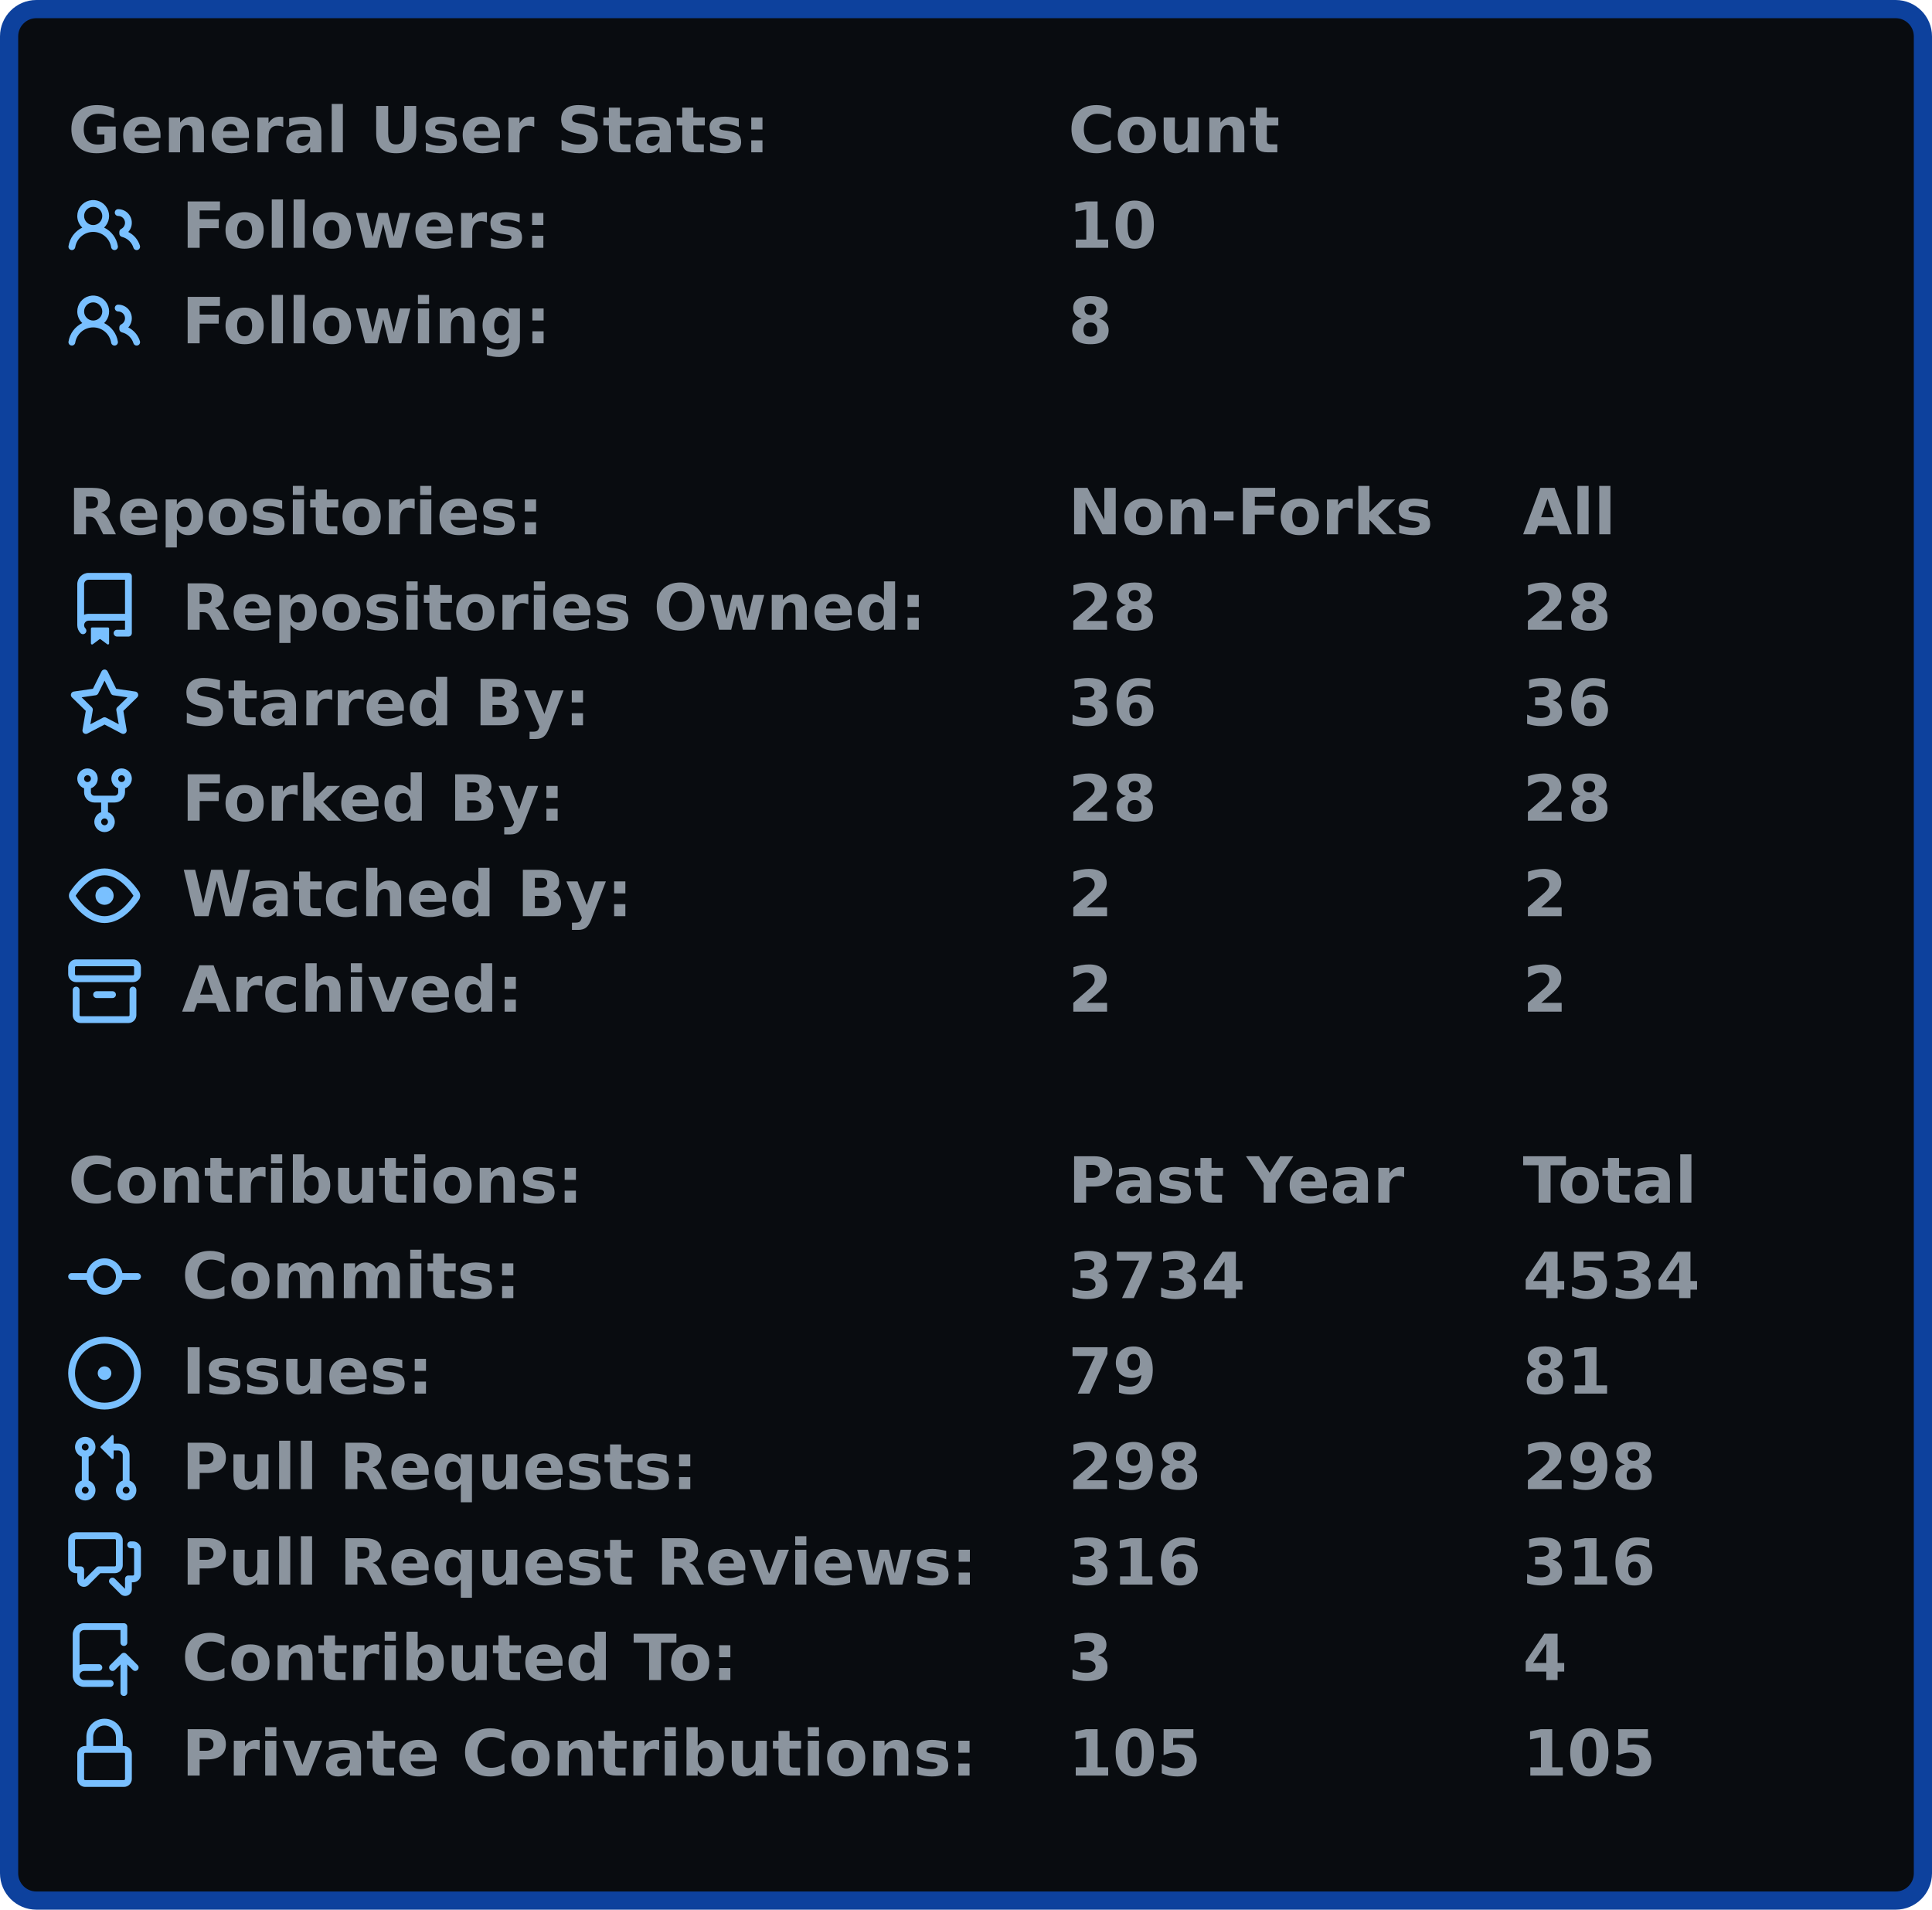
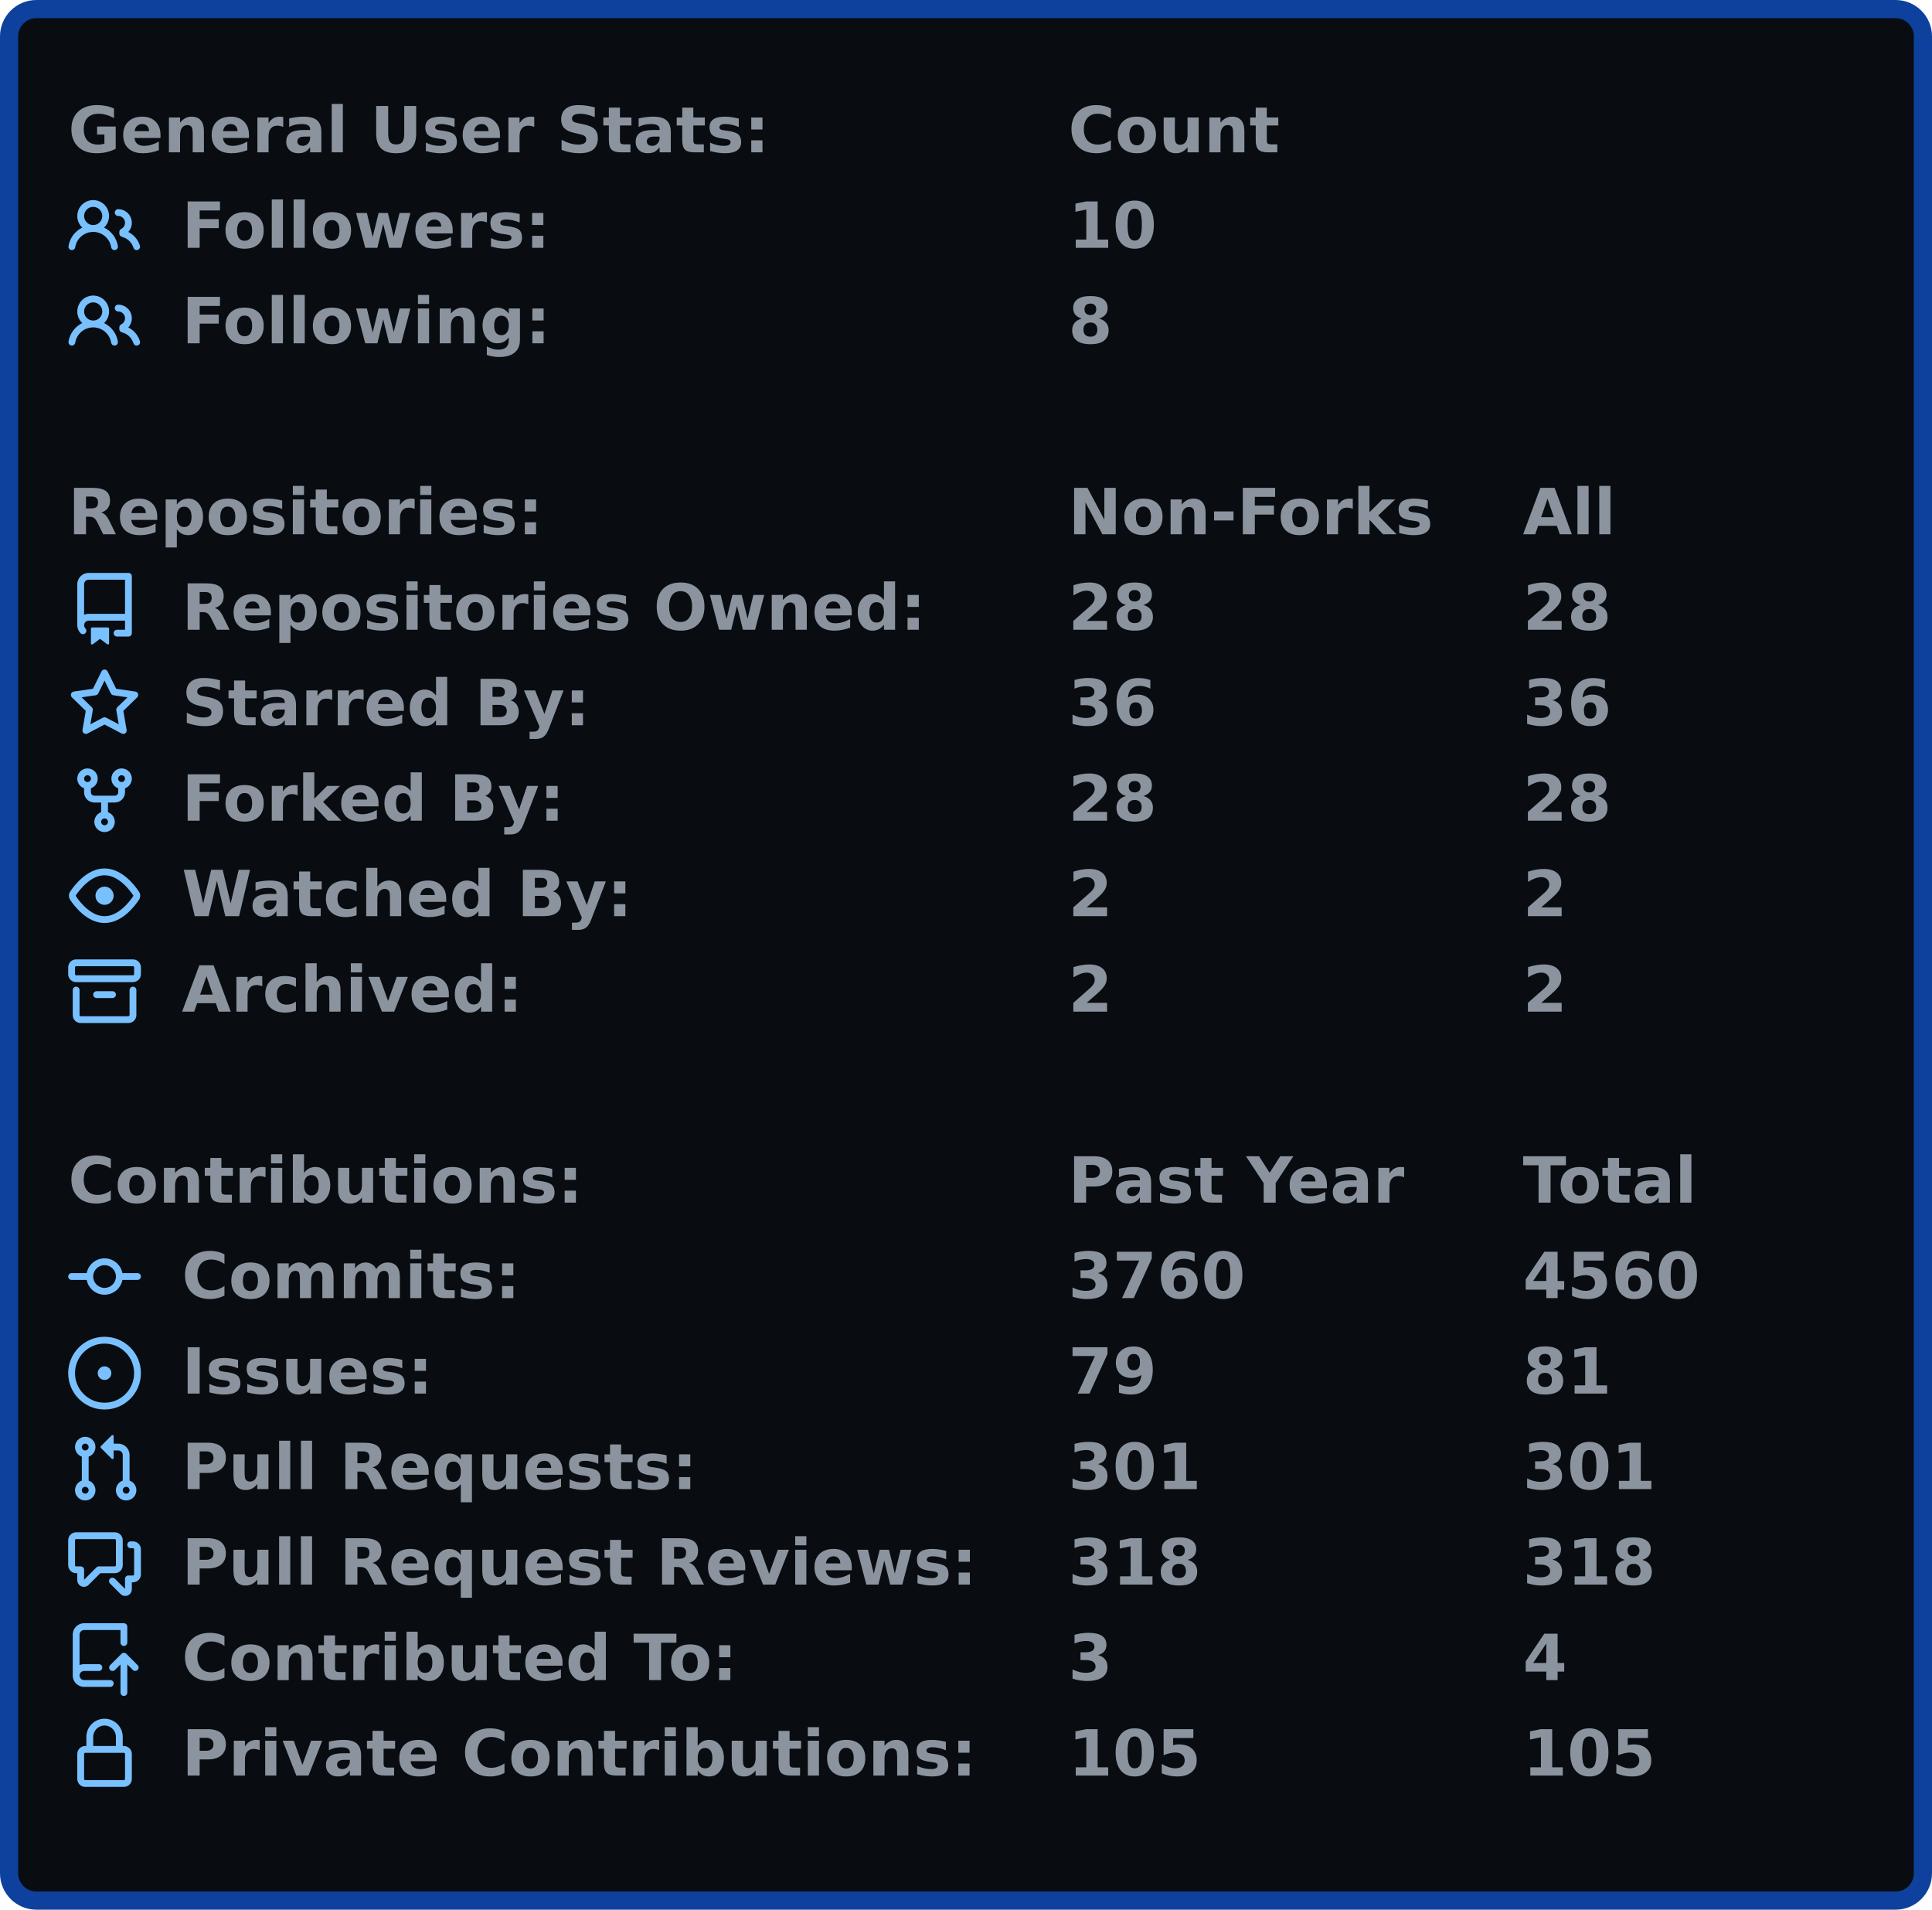
<svg xmlns="http://www.w3.org/2000/svg" width="425" height="420" viewBox="0 0 425 420">
  <rect x="2" y="2" stroke-width="4" rx="6" width="421" height="416" stroke="#0d419d" fill="#090c10" />
  <g font-weight="600" font-family="Verdana,Geneva,DejaVu Sans,sans-serif">
    <g transform="translate(0, 21)" font-size="14px" fill="#8b949e">
      <g transform="translate(15, 0)">
        <text x="0" y="12.5">General User Stats:</text>
        <text x="220" y="12.5">Count</text>
        <text x="320" y="12.5" />
      </g>
      <g transform="translate(15, 21)">
        <svg viewBox="0 0 16 16" width="16" height="16" fill="#79c0ff">
          <path fill-rule="evenodd" d="M5.5 3.5a2 2 0 100 4 2 2 0 000-4zM2 5.5a3.5 3.5 0 115.898 2.549 5.507 5.507 0 013.034 4.084.75.75 0 11-1.482.235 4.001 4.001 0 00-7.9 0 .75.75 0 01-1.482-.236A5.507 5.507 0 013.102 8.05 3.49 3.49 0 012 5.5zM11 4a.75.75 0 100 1.5 1.5 1.5 0 01.666 2.844.75.75 0 00-.416.672v.352a.75.75 0 00.574.73c1.2.289 2.162 1.2 2.522 2.372a.75.75 0 101.434-.44 5.01 5.01 0 00-2.56-3.012A3 3 0 0011 4z" />
        </svg>
        <text x="25" y="12.5">Followers:</text>
        <text x="220" y="12.5">10</text>
        <text x="320" y="12.5" />
      </g>
      <g transform="translate(15, 42)">
        <svg viewBox="0 0 16 16" width="16" height="16" fill="#79c0ff">
          <path fill-rule="evenodd" d="M5.5 3.5a2 2 0 100 4 2 2 0 000-4zM2 5.5a3.5 3.5 0 115.898 2.549 5.507 5.507 0 013.034 4.084.75.75 0 11-1.482.235 4.001 4.001 0 00-7.9 0 .75.75 0 01-1.482-.236A5.507 5.507 0 013.102 8.05 3.49 3.49 0 012 5.5zM11 4a.75.75 0 100 1.5 1.5 1.5 0 01.666 2.844.75.75 0 00-.416.672v.352a.75.75 0 00.574.73c1.2.289 2.162 1.2 2.522 2.372a.75.75 0 101.434-.44 5.01 5.01 0 00-2.56-3.012A3 3 0 0011 4z" />
        </svg>
        <text x="25" y="12.5">Following:</text>
        <text x="220" y="12.5">8</text>
        <text x="320" y="12.5" />
      </g>
    </g>
    <g transform="translate(0, 105)" font-size="14px" fill="#8b949e">
      <g transform="translate(15, 0)">
        <text x="0" y="12.5">Repositories:</text>
        <text x="220" y="12.5">Non-Forks</text>
        <text x="320" y="12.5">All</text>
      </g>
      <g transform="translate(15, 21)">
        <svg viewBox="0 0 16 16" width="16" height="16" fill="#79c0ff">
          <path fill-rule="evenodd" d="M2 2.5A2.5 2.5 0 014.5 0h8.75a.75.75 0 01.75.75v12.5a.75.75 0 01-.75.75h-2.5a.75.75 0 110-1.5h1.75v-2h-8a1 1 0 00-.714 1.7.75.75 0 01-1.072 1.05A2.495 2.495 0 012 11.5v-9zm10.5-1V9h-8c-.356 0-.694.074-1 .208V2.5a1 1 0 011-1h8zM5 12.25v3.25a.25.25 0 00.4.2l1.45-1.087a.25.25 0 01.3 0L8.6 15.7a.25.25 0 00.4-.2v-3.25a.25.25 0 00-.25-.25h-3.5a.25.25 0 00-.25.25z" />
        </svg>
        <text x="25" y="12.5">Repositories Owned:</text>
        <text x="220" y="12.5">28</text>
        <text x="320" y="12.5">28</text>
      </g>
      <g transform="translate(15, 42)">
        <svg viewBox="0 0 16 16" width="16" height="16" fill="#79c0ff">
          <path fill-rule="evenodd" d="M8 .25a.75.75 0 01.673.418l1.882 3.815 4.21.612a.75.75 0 01.416 1.279l-3.046 2.97.719 4.192a.75.75 0 01-1.088.791L8 12.347l-3.766 1.98a.75.75 0 01-1.088-.79l.72-4.194L.818 6.374a.75.75 0 01.416-1.28l4.21-.611L7.327.668A.75.75 0 018 .25zm0 2.445L6.615 5.5a.75.75 0 01-.564.41l-3.097.45 2.24 2.184a.75.75 0 01.216.664l-.528 3.084 2.769-1.456a.75.75 0 01.698 0l2.77 1.456-.53-3.084a.75.75 0 01.216-.664l2.24-2.183-3.096-.45a.75.75 0 01-.564-.41L8 2.694v.001z" />
        </svg>
        <text x="25" y="12.5">Starred By:</text>
        <text x="220" y="12.5">36</text>
        <text x="320" y="12.5">36</text>
      </g>
      <g transform="translate(15, 63)">
        <svg viewBox="0 0 16 16" width="16" height="16" fill="#79c0ff">
          <path fill-rule="evenodd" d="M5 3.25a.75.75 0 11-1.5 0 .75.75 0 011.5 0zm0 2.122a2.25 2.25 0 10-1.5 0v.878A2.25 2.25 0 005.75 8.5h1.5v2.128a2.251 2.251 0 101.5 0V8.5h1.5a2.25 2.25 0 002.25-2.25v-.878a2.25 2.25 0 10-1.5 0v.878a.75.75 0 01-.75.75h-4.5A.75.75 0 015 6.25v-.878zm3.75 7.378a.75.75 0 11-1.5 0 .75.75 0 011.5 0zm3-8.75a.75.75 0 100-1.5.75.75 0 000 1.5z" />
        </svg>
        <text x="25" y="12.5">Forked By:</text>
        <text x="220" y="12.5">28</text>
        <text x="320" y="12.5">28</text>
      </g>
      <g transform="translate(15, 84)">
        <svg viewBox="0 0 16 16" width="16" height="16" fill="#79c0ff">
          <path fill-rule="evenodd" d="M1.679 7.932c.412-.621 1.242-1.75 2.366-2.717C5.175 4.242 6.527 3.5 8 3.5c1.473 0 2.824.742 3.955 1.715 1.124.967 1.954 2.096 2.366 2.717a.119.119 0 010 .136c-.412.621-1.242 1.75-2.366 2.717C10.825 11.758 9.473 12.5 8 12.5c-1.473 0-2.824-.742-3.955-1.715C2.92 9.818 2.09 8.69 1.679 8.068a.119.119 0 010-.136zM8 2c-1.981 0-3.67.992-4.933 2.078C1.797 5.169.88 6.423.43 7.1a1.619 1.619 0 000 1.798c.45.678 1.367 1.932 2.637 3.024C4.329 13.008 6.019 14 8 14c1.981 0 3.67-.992 4.933-2.078 1.27-1.091 2.187-2.345 2.637-3.023a1.619 1.619 0 000-1.798c-.45-.678-1.367-1.932-2.637-3.023C11.671 2.992 9.981 2 8 2zm0 8a2 2 0 100-4 2 2 0 000 4z" />
        </svg>
        <text x="25" y="12.5">Watched By:</text>
        <text x="220" y="12.5">2</text>
        <text x="320" y="12.5">2</text>
      </g>
      <g transform="translate(15, 105)">
        <svg viewBox="0 0 16 16" width="16" height="16" fill="#79c0ff">
          <path fill-rule="evenodd" d="M1.75 2.5a.25.25 0 00-.25.25v1.5c0 .138.112.25.25.25h12.5a.25.25 0 00.25-.25v-1.5a.25.25 0 00-.25-.25H1.75zM0 2.75C0 1.784.784 1 1.75 1h12.5c.966 0 1.75.784 1.75 1.75v1.5A1.75 1.75 0 0114.25 6H1.75A1.75 1.75 0 010 4.25v-1.5zM1.75 7a.75.75 0 01.75.75v5.5c0 .138.112.25.25.25h10.5a.25.25 0 00.25-.25v-5.5a.75.75 0 111.5 0v5.5A1.75 1.75 0 0113.25 15H2.75A1.75 1.75 0 011 13.25v-5.5A.75.75 0 011.75 7zm4.5 1a.75.75 0 000 1.5h3.5a.75.75 0 100-1.5h-3.5z" />
        </svg>
        <text x="25" y="12.5">Archived:</text>
        <text x="220" y="12.5">2</text>
        <text x="320" y="12.5">2</text>
      </g>
    </g>
    <g transform="translate(0, 252)" font-size="14px" fill="#8b949e">
      <g transform="translate(15, 0)">
        <text x="0" y="12.5">Contributions:</text>
        <text x="220" y="12.5">Past Year</text>
        <text x="320" y="12.5">Total</text>
      </g>
      <g transform="translate(15, 21)">
        <svg viewBox="0 0 16 16" width="16" height="16" fill="#79c0ff">
          <path fill-rule="evenodd" d="M10.5 7.75a2.5 2.5 0 11-5 0 2.5 2.5 0 015 0zm1.43.75a4.002 4.002 0 01-7.86 0H.75a.75.75 0 110-1.5h3.32a4.001 4.001 0 017.86 0h3.32a.75.75 0 110 1.5h-3.32z" />
        </svg>
        <text x="25" y="12.5">Commits:</text>
-         <text x="220" y="12.5">3734</text>
-         <text x="320" y="12.5">4534</text>
+         <text x="220" y="12.5">3760</text>
+         <text x="320" y="12.5">4560</text>
      </g>
      <g transform="translate(15, 42)">
        <svg viewBox="0 0 16 16" width="16" height="16" fill="#79c0ff">
          <path d="M8 9.5a1.5 1.5 0 100-3 1.5 1.5 0 000 3z" />
          <path fill-rule="evenodd" d="M8 0a8 8 0 100 16A8 8 0 008 0zM1.5 8a6.5 6.5 0 1113 0 6.5 6.5 0 01-13 0z" />
        </svg>
        <text x="25" y="12.5">Issues:</text>
        <text x="220" y="12.5">79</text>
        <text x="320" y="12.5">81</text>
      </g>
      <g transform="translate(15, 63)">
        <svg viewBox="0 0 16 16" width="16" height="16" fill="#79c0ff">
          <path fill-rule="evenodd" d="M7.177 3.073L9.573.677A.25.25 0 0110 .854v4.792a.25.25 0 01-.427.177L7.177 3.427a.25.25 0 010-.354zM3.75 2.5a.75.75 0 100 1.5.75.75 0 000-1.5zm-2.25.75a2.25 2.25 0 113 2.122v5.256a2.251 2.251 0 11-1.5 0V5.372A2.25 2.25 0 011.5 3.25zM11 2.5h-1V4h1a1 1 0 011 1v5.628a2.251 2.251 0 101.5 0V5A2.5 2.5 0 0011 2.5zm1 10.25a.75.75 0 111.5 0 .75.75 0 01-1.5 0zM3.75 12a.75.75 0 100 1.5.75.75 0 000-1.5z" />
        </svg>
        <text x="25" y="12.5">Pull Requests:</text>
-         <text x="220" y="12.5">298</text>
-         <text x="320" y="12.5">298</text>
+         <text x="220" y="12.5">301</text>
+         <text x="320" y="12.5">301</text>
      </g>
      <g transform="translate(15, 84)">
        <svg viewBox="0 0 16 16" width="16" height="16" fill="#79c0ff">
          <path fill-rule="evenodd" d="M1.5 2.75a.25.25 0 01.25-.25h8.5a.25.25 0 01.25.25v5.5a.25.25 0 01-.25.25h-3.5a.75.75 0 00-.53.22L3.5 11.44V9.25a.75.75 0 00-.75-.75h-1a.25.25 0 01-.25-.25v-5.5zM1.75 1A1.75 1.75 0 000 2.75v5.5C0 9.216.784 10 1.75 10H2v1.543a1.457 1.457 0 002.487 1.03L7.061 10h3.189A1.75 1.75 0 0012 8.25v-5.5A1.75 1.75 0 0010.25 1h-8.5zM14.5 4.75a.25.25 0 00-.25-.25h-.5a.75.75 0 110-1.5h.5c.966 0 1.75.784 1.75 1.75v5.5A1.75 1.75 0 0114.25 12H14v1.543a1.457 1.457 0 01-2.487 1.03L9.22 12.28a.75.75 0 111.06-1.06l2.22 2.22v-2.19a.75.75 0 01.75-.75h1a.25.25 0 00.25-.25v-5.5z" />
        </svg>
        <text x="25" y="12.5">Pull Request Reviews:</text>
-         <text x="220" y="12.5">316</text>
-         <text x="320" y="12.5">316</text>
+         <text x="220" y="12.5">318</text>
+         <text x="320" y="12.5">318</text>
      </g>
      <g transform="translate(15, 105)">
        <svg viewBox="0 0 16 16" width="16" height="16" fill="#79c0ff">
          <path fill-rule="evenodd" d="M1 2.5A2.5 2.5 0 013.5 0h8.75a.75.75 0 01.75.75v3.5a.75.75 0 01-1.5 0V1.5h-8a1 1 0 00-1 1v6.708A2.492 2.492 0 013.5 9h3.25a.75.75 0 010 1.5H3.5a1 1 0 100 2h5.75a.75.75 0 010 1.5H3.5A2.5 2.5 0 011 11.5v-9zm13.23 7.79a.75.75 0 001.06-1.06l-2.505-2.505a.75.75 0 00-1.06 0L9.22 9.229a.75.75 0 001.06 1.061l1.225-1.224v6.184a.75.75 0 001.5 0V9.066l1.224 1.224z" />
        </svg>
        <text x="25" y="12.5">Contributed To:</text>
        <text x="220" y="12.5">3</text>
        <text x="320" y="12.5">4</text>
      </g>
      <g transform="translate(15, 126)">
        <svg viewBox="0 0 16 16" width="16" height="16" fill="#79c0ff">
          <path fill-rule="evenodd" d="M4 4v2h-.25A1.75 1.75 0 002 7.75v5.5c0 .966.784 1.75 1.75 1.75h8.5A1.75 1.75 0 0014 13.25v-5.5A1.75 1.75 0 0012.25 6H12V4a4 4 0 10-8 0zm6.5 2V4a2.5 2.5 0 00-5 0v2h5zM12 7.5h.25a.25.25 0 01.25.25v5.5a.25.25 0 01-.25.25h-8.5a.25.25 0 01-.25-.25v-5.5a.25.25 0 01.25-.25H12z" />
        </svg>
        <text x="25" y="12.5">Private Contributions:</text>
        <text x="220" y="12.5">105</text>
        <text x="320" y="12.5">105</text>
      </g>
    </g>
  </g>
</svg>
